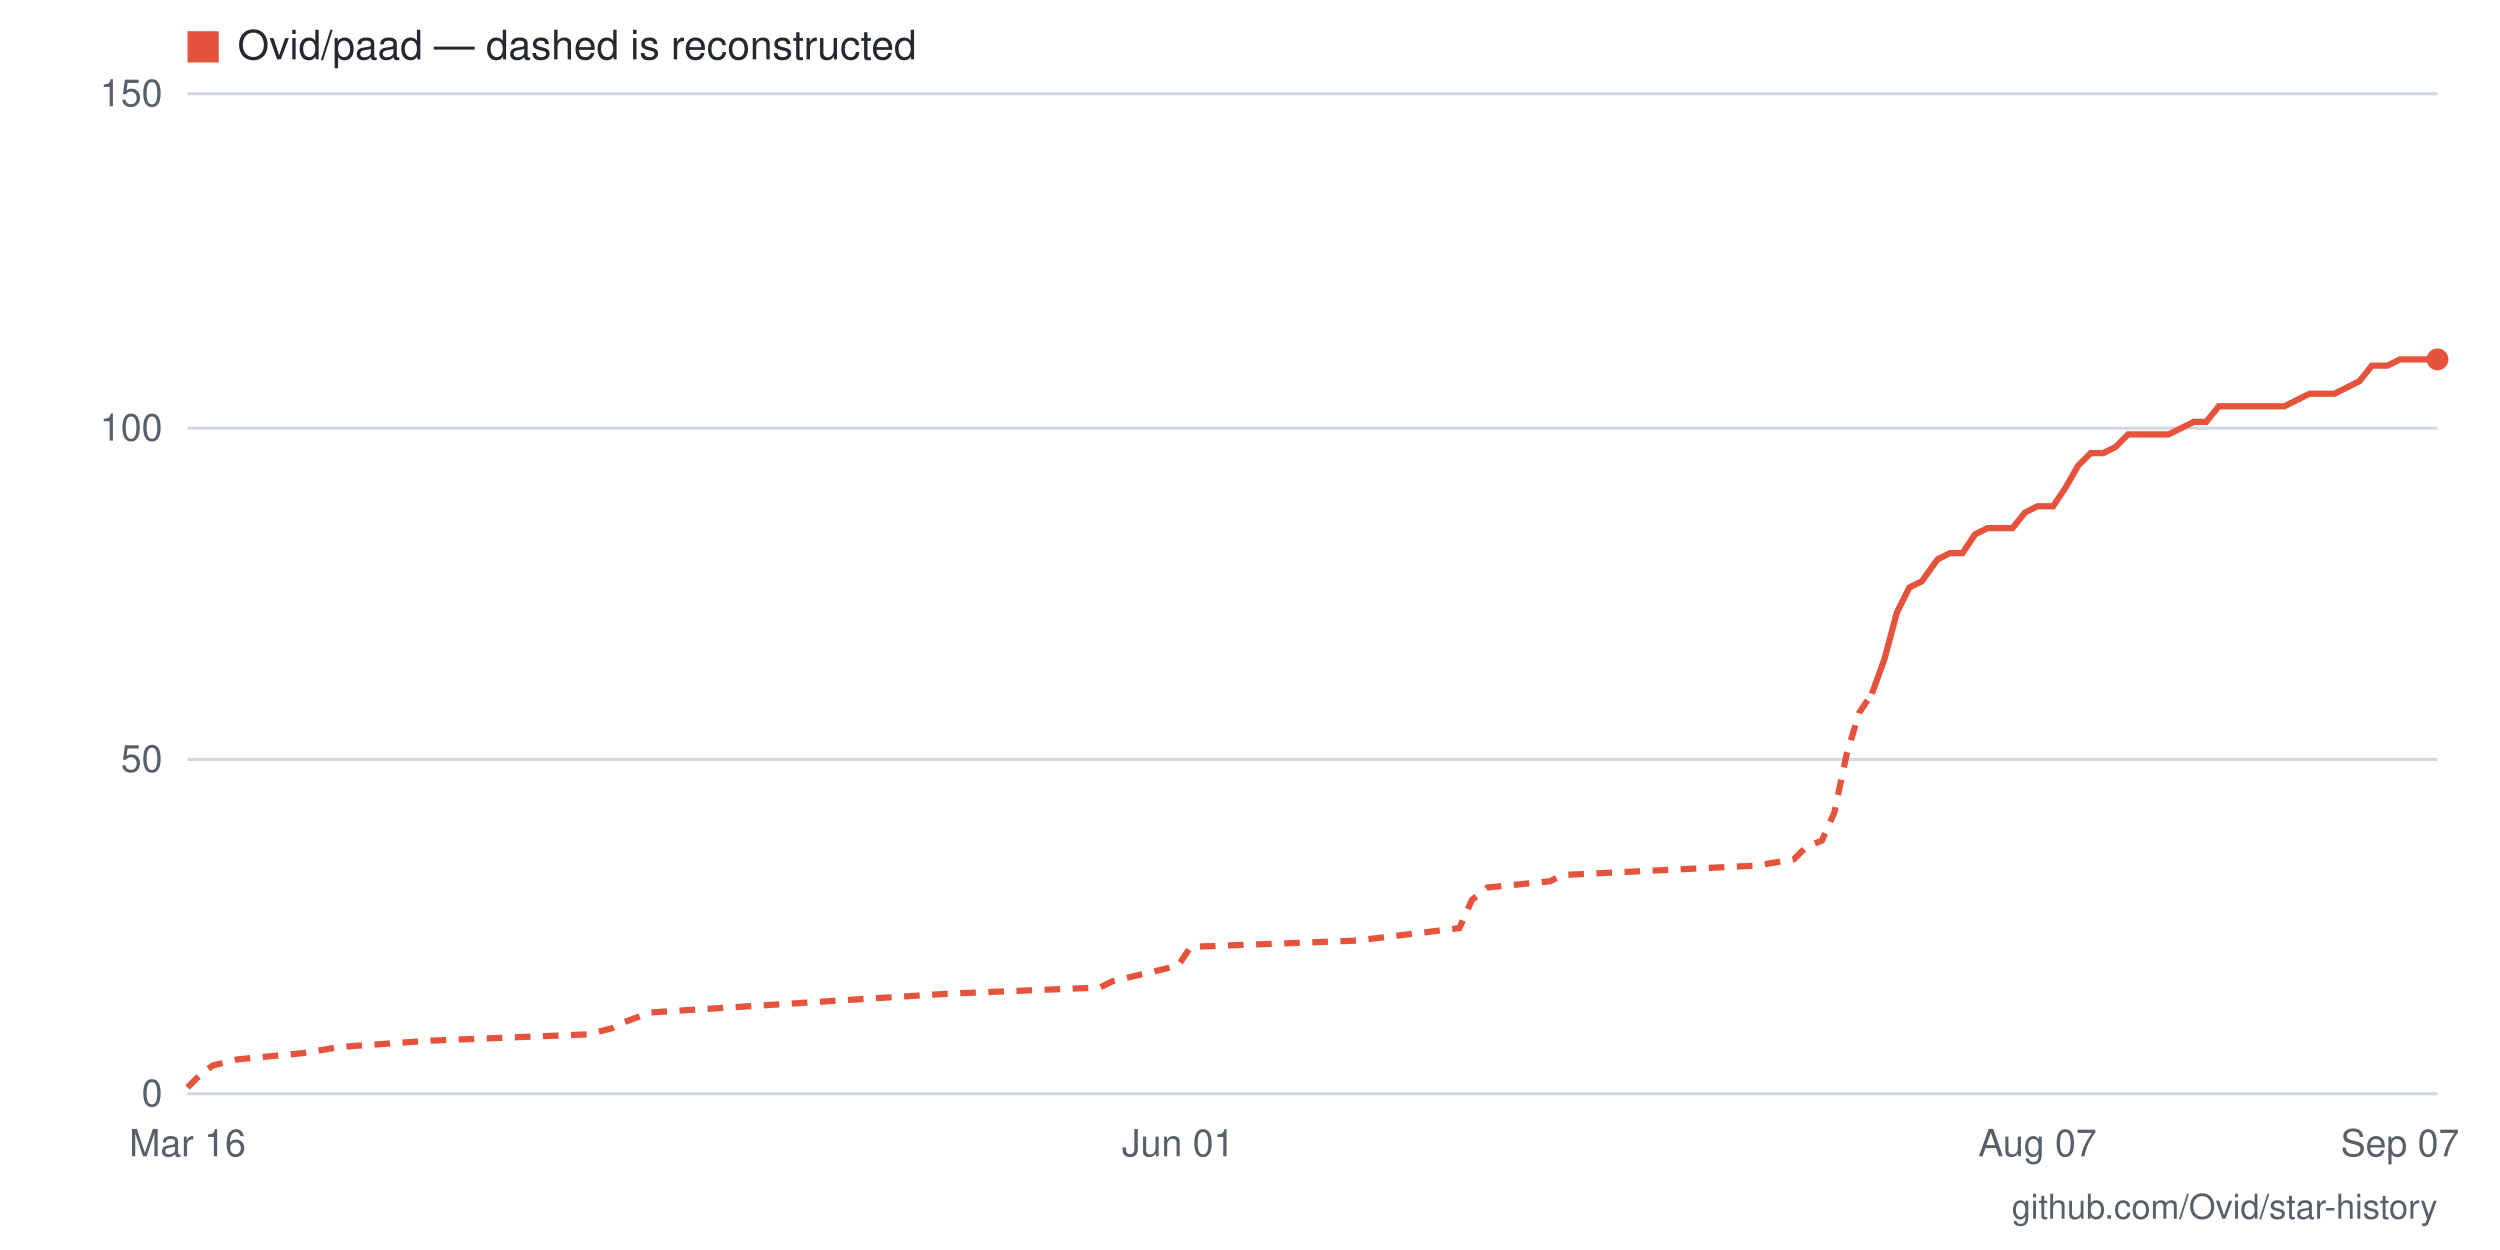
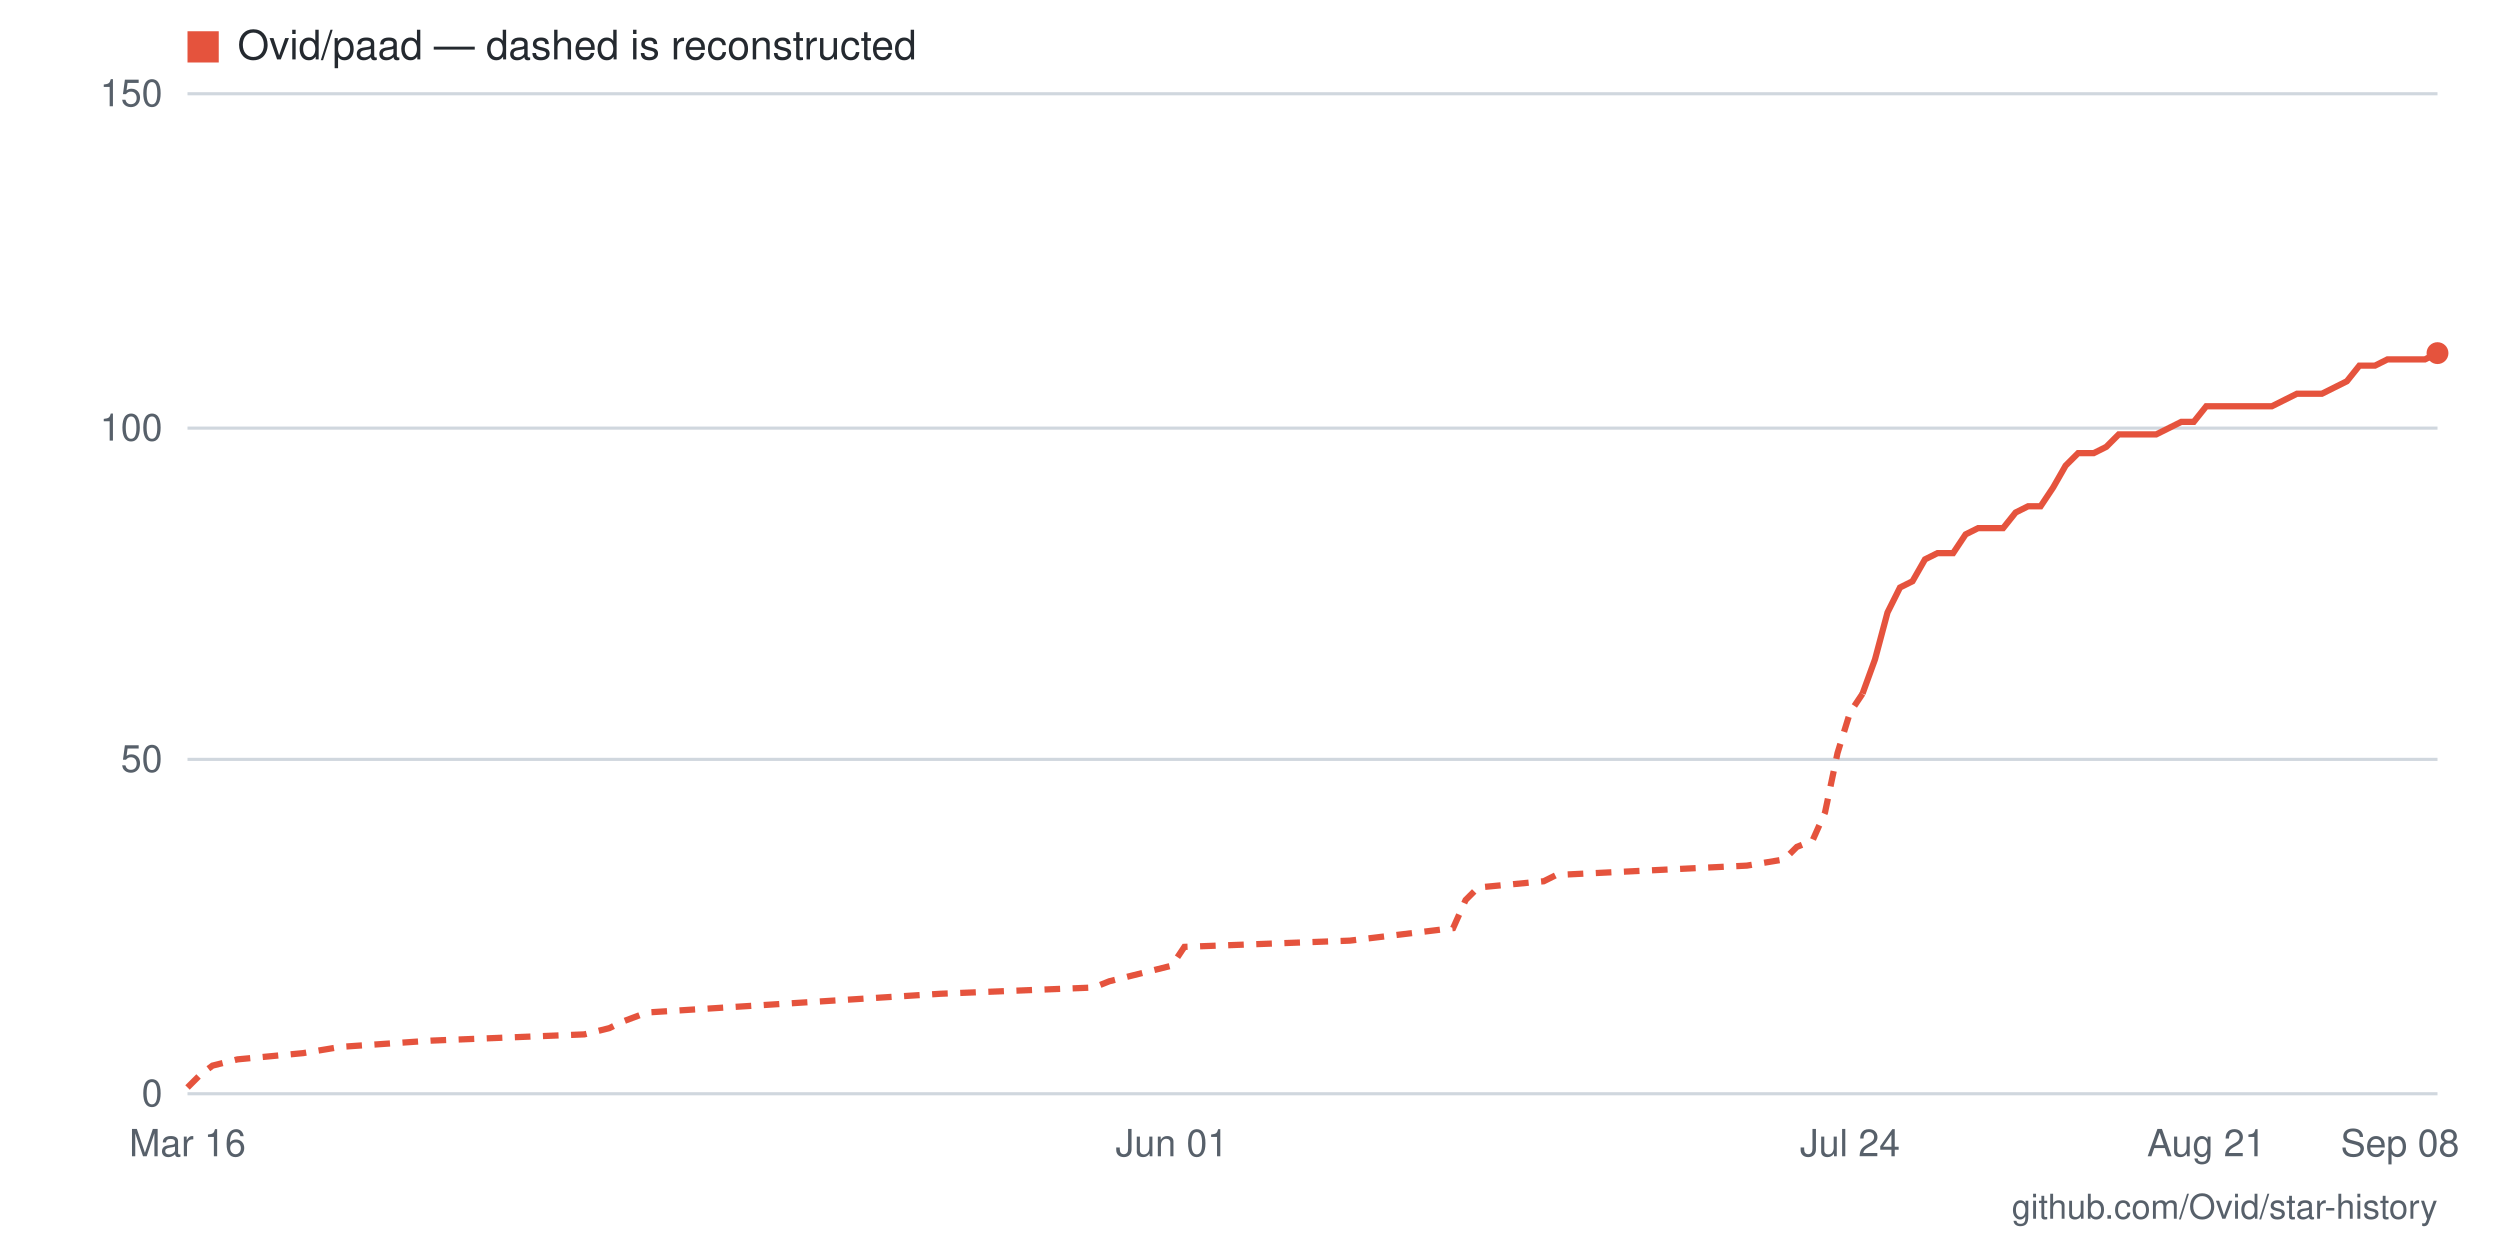
- <svg xmlns="http://www.w3.org/2000/svg" viewBox="0 0 800 400" width="800" height="400" role="img" aria-label="Star history for Ovid/paad: 110 stars as of 2026-09-07">
+ <svg xmlns="http://www.w3.org/2000/svg" viewBox="0 0 800 400" width="800" height="400" role="img" aria-label="Star history for Ovid/paad: 111 stars as of 2026-09-08">
  <rect width="800" height="400" fill="#ffffff" />
  <line x1="60" y1="350" x2="780" y2="350" stroke="#d0d7de" stroke-width="1" />
  <text x="52" y="354" text-anchor="end" font-family="-apple-system,BlinkMacSystemFont,'Segoe UI',Helvetica,Arial,sans-serif" font-size="12" fill="#57606a">0</text>
  <line x1="60" y1="243" x2="780" y2="243" stroke="#d0d7de" stroke-width="1" />
  <text x="52" y="247" text-anchor="end" font-family="-apple-system,BlinkMacSystemFont,'Segoe UI',Helvetica,Arial,sans-serif" font-size="12" fill="#57606a">50</text>
  <line x1="60" y1="137" x2="780" y2="137" stroke="#d0d7de" stroke-width="1" />
  <text x="52" y="141" text-anchor="end" font-family="-apple-system,BlinkMacSystemFont,'Segoe UI',Helvetica,Arial,sans-serif" font-size="12" fill="#57606a">100</text>
  <line x1="60" y1="30" x2="780" y2="30" stroke="#d0d7de" stroke-width="1" />
  <text x="52" y="34" text-anchor="end" font-family="-apple-system,BlinkMacSystemFont,'Segoe UI',Helvetica,Arial,sans-serif" font-size="12" fill="#57606a">150</text>
-   <text x="768" y="370" text-anchor="middle" font-family="-apple-system,BlinkMacSystemFont,'Segoe UI',Helvetica,Arial,sans-serif" font-size="12" fill="#57606a">Sep 07</text>
-   <text x="652" y="370" text-anchor="middle" font-family="-apple-system,BlinkMacSystemFont,'Segoe UI',Helvetica,Arial,sans-serif" font-size="12" fill="#57606a">Aug 07</text>
-   <text x="377" y="370" text-anchor="middle" font-family="-apple-system,BlinkMacSystemFont,'Segoe UI',Helvetica,Arial,sans-serif" font-size="12" fill="#57606a">Jun 01</text>
+   <text x="768" y="370" text-anchor="middle" font-family="-apple-system,BlinkMacSystemFont,'Segoe UI',Helvetica,Arial,sans-serif" font-size="12" fill="#57606a">Sep 08</text>
+   <text x="706" y="370" text-anchor="middle" font-family="-apple-system,BlinkMacSystemFont,'Segoe UI',Helvetica,Arial,sans-serif" font-size="12" fill="#57606a">Aug 21</text>
+   <text x="592" y="370" text-anchor="middle" font-family="-apple-system,BlinkMacSystemFont,'Segoe UI',Helvetica,Arial,sans-serif" font-size="12" fill="#57606a">Jul 24</text>
+   <text x="375" y="370" text-anchor="middle" font-family="-apple-system,BlinkMacSystemFont,'Segoe UI',Helvetica,Arial,sans-serif" font-size="12" fill="#57606a">Jun 01</text>
  <text x="60" y="370" text-anchor="middle" font-family="-apple-system,BlinkMacSystemFont,'Segoe UI',Helvetica,Arial,sans-serif" font-size="12" fill="#57606a">Mar 16</text>
-   <polyline fill="none" stroke="#e5533d" stroke-width="2" stroke-dasharray="5 4" points="60,348 64,344 68,341 76,339 97,337 109,335 138,333 188,331 196,329 200,327 208,324 303,318 352,316 356,314 377,309 381,303 434,301 467,297 471,288 476,284 496,282 500,280 562,277 574,275 578,271 583,269 587,260 591,241 595,228 599,222" />
-   <polyline fill="none" stroke="#e5533d" stroke-width="2" points="599,222 603,211 607,196 611,188 615,186 620,179 624,177 628,177 632,171 636,169 640,169 644,169 648,164 652,162 657,162 661,156 665,149 669,145 673,145 677,143 681,139 685,139 689,139 694,139 698,137 702,135 706,135 710,130 714,130 718,130 722,130 727,130 731,130 735,128 739,126 743,126 747,126 751,124 755,122 759,117 764,117 768,115 772,115 776,115 780,115" />
-   <circle cx="780" cy="115" r="3.5" fill="#e5533d" />
+   <polyline fill="none" stroke="#e5533d" stroke-width="2" stroke-dasharray="5 4" points="60,348 64,344 68,341 76,339 97,337 109,335 138,333 187,331 195,329 199,327 207,324 301,318 350,316 355,314 375,309 379,303 432,301 465,297 469,288 473,284 494,282 498,280 559,277 571,275 575,271 580,269 584,260 588,241 592,228 596,222" />
+   <polyline fill="none" stroke="#e5533d" stroke-width="2" points="596,222 600,211 604,196 608,188 612,186 616,179 620,177 625,177 629,171 633,169 637,169 641,169 645,164 649,162 653,162 657,156 661,149 665,145 670,145 674,143 678,139 682,139 686,139 690,139 694,137 698,135 702,135 706,130 710,130 715,130 719,130 723,130 727,130 731,128 735,126 739,126 743,126 747,124 751,122 755,117 760,117 764,115 768,115 772,115 776,115 780,113" />
+   <circle cx="780" cy="113" r="3.5" fill="#e5533d" />
  <rect x="60" y="10" width="10" height="10" fill="#e5533d" />
  <text x="76" y="19" font-family="-apple-system,BlinkMacSystemFont,'Segoe UI',Helvetica,Arial,sans-serif" font-size="13" fill="#24292f">Ovid/paad — dashed is reconstructed</text>
  <text x="780" y="390" text-anchor="end" font-family="-apple-system,BlinkMacSystemFont,'Segoe UI',Helvetica,Arial,sans-serif" font-size="11" fill="#57606a">github.com/Ovid/star-history</text>
</svg>
